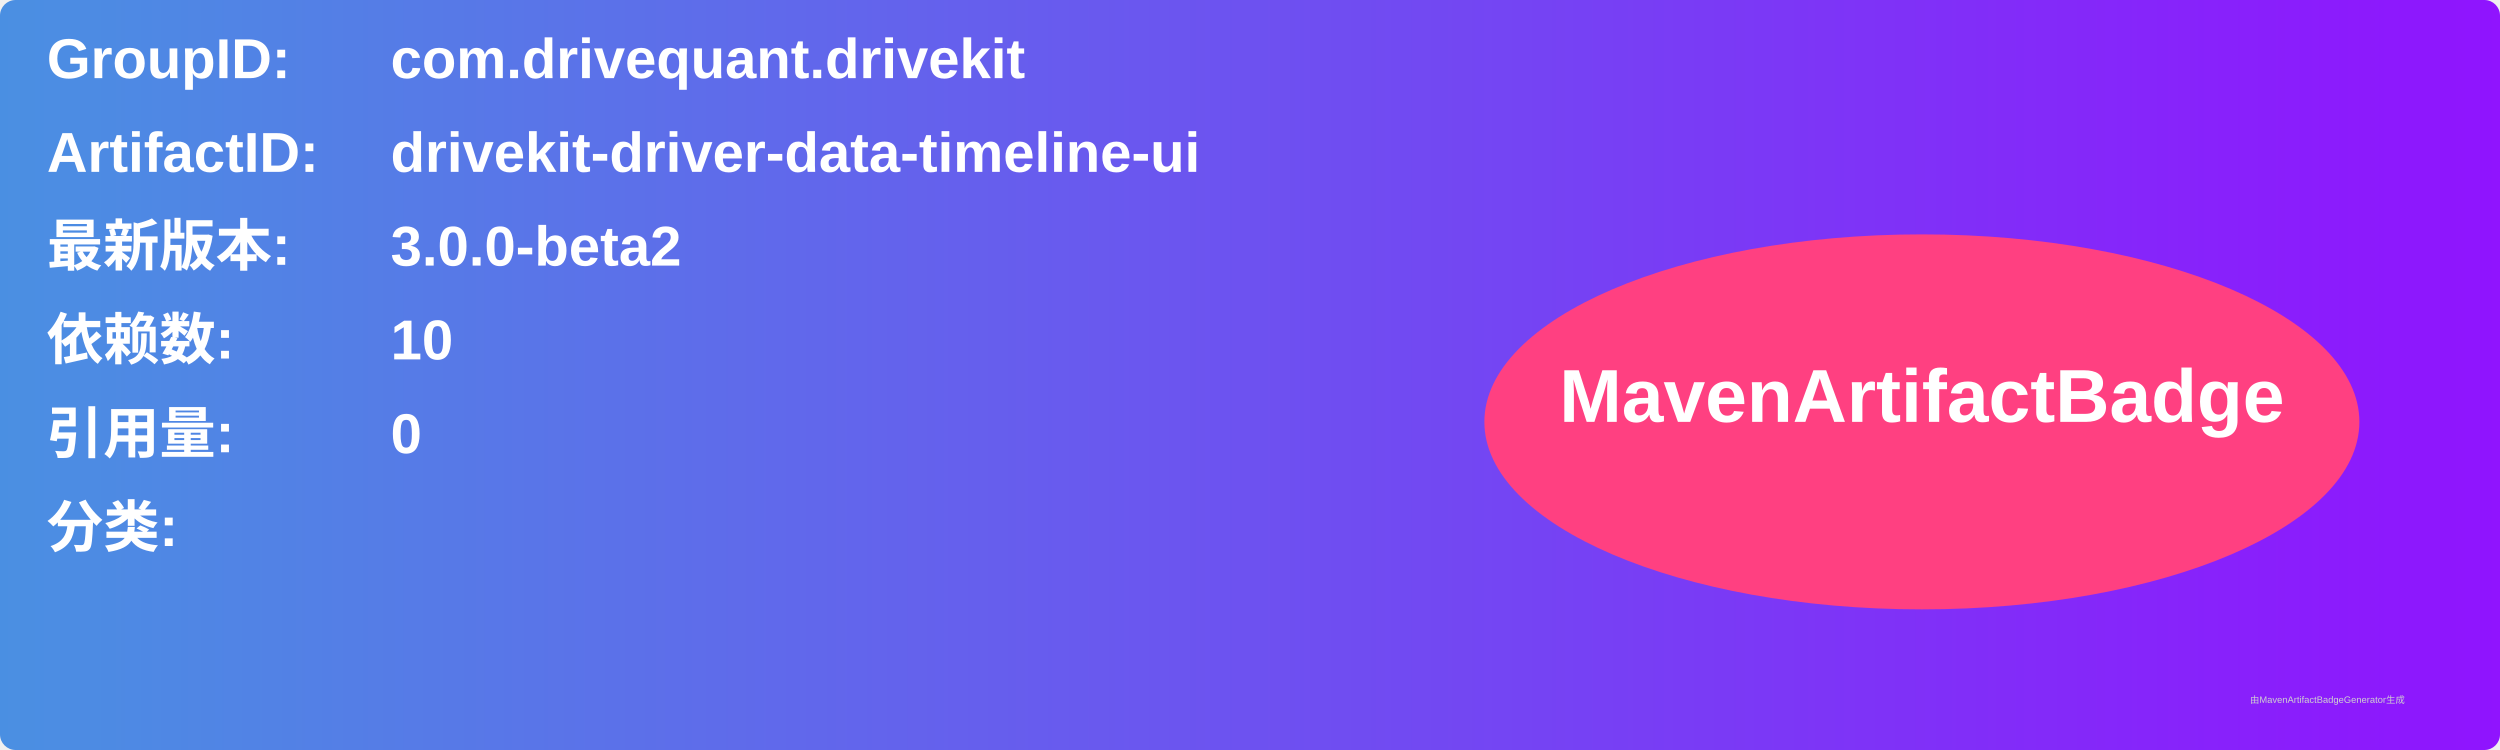
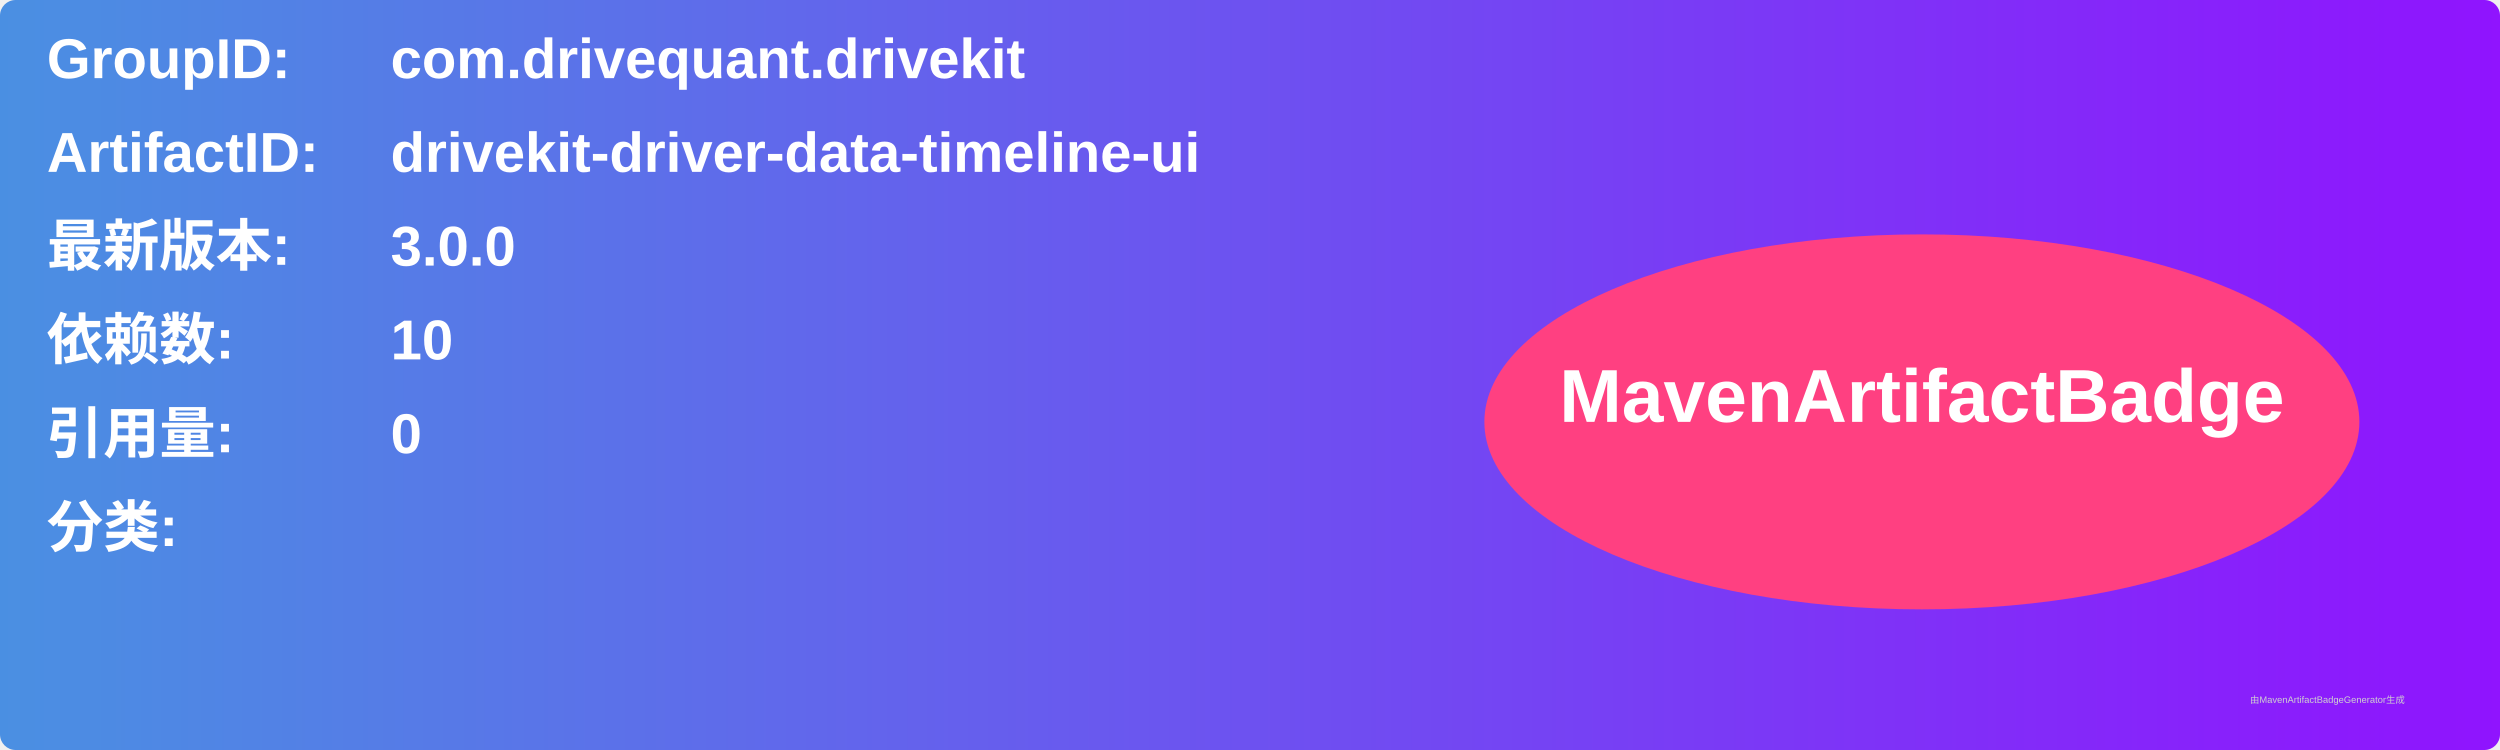
<svg xmlns="http://www.w3.org/2000/svg" width="800" height="240" viewBox="0 0 800 240">
  <linearGradient id="grad" x1="0%" y1="0%" x2="100%" y2="0%">
    <stop offset="0%" stop-color="#4a90e2" />
    <stop offset="100%" stop-color="#9013fe" />
  </linearGradient>
  <rect width="100%" height="100%" rx="5" ry="5" fill="url(#grad)" />
  <g transform="translate(15, 15)">
    <text x="0" y="10" font-family="Arial" font-size="18" fill="white" font-weight="bold" width="260">GroupID:</text>
    <text x="110" y="10" font-family="Arial" font-size="18" fill="white" font-weight="bold" width="460">com.drivequant.drivekit</text>
    <text x="0" y="40" font-family="Arial" font-size="18" fill="white" font-weight="bold" width="260">ArtifactID:</text>
    <text x="110" y="40" font-family="Arial" font-size="18" fill="white" font-weight="bold" width="460">drivekit-driver-data-timeline-ui</text>
    <text x="0" y="70" font-family="Arial" font-size="18" fill="white" font-weight="bold">最新版本:</text>
    <text x="110" y="70" font-family="Arial" font-size="18" fill="white" font-weight="bold">
-       <tspan font-weight="bold">3.0.0-beta2</tspan>
+       <tspan font-weight="bold">3.0.0</tspan>
    </text>
    <text x="0" y="100" font-family="Arial" font-size="18" fill="white" font-weight="bold">依赖数: </text>
    <text x="110" y="100" font-family="Arial" font-size="18" fill="white">
      <tspan font-weight="bold">10</tspan>
    </text>
    <text x="0" y="130" font-family="Arial" font-size="18" fill="white" font-weight="bold">引用量: </text>
    <text x="110" y="130" font-family="Arial" font-size="18" fill="white">
      <tspan font-weight="bold">0</tspan>
    </text>
    <text x="0" y="160" font-family="Arial" font-size="18" fill="white" font-weight="bold">分类:</text>
    <text x="10" y="190" font-family="Arial" font-size="10" fill="white">
      <tspan font-weight="bold" />
    </text>
    <ellipse cx="600" cy="120" rx="140" ry="60" fill="#ff4081" />
    <text x="600" y="120" text-anchor="middle" font-family="Arial" font-size="24" fill="white" font-weight="bold">MavenArtifactBadge</text>
  </g>
  <text x="720" y="225" font-family="Arial" font-size="3" fill="#d0d0d0">由MavenArtifactBadgeGenerator生成</text>
</svg>
